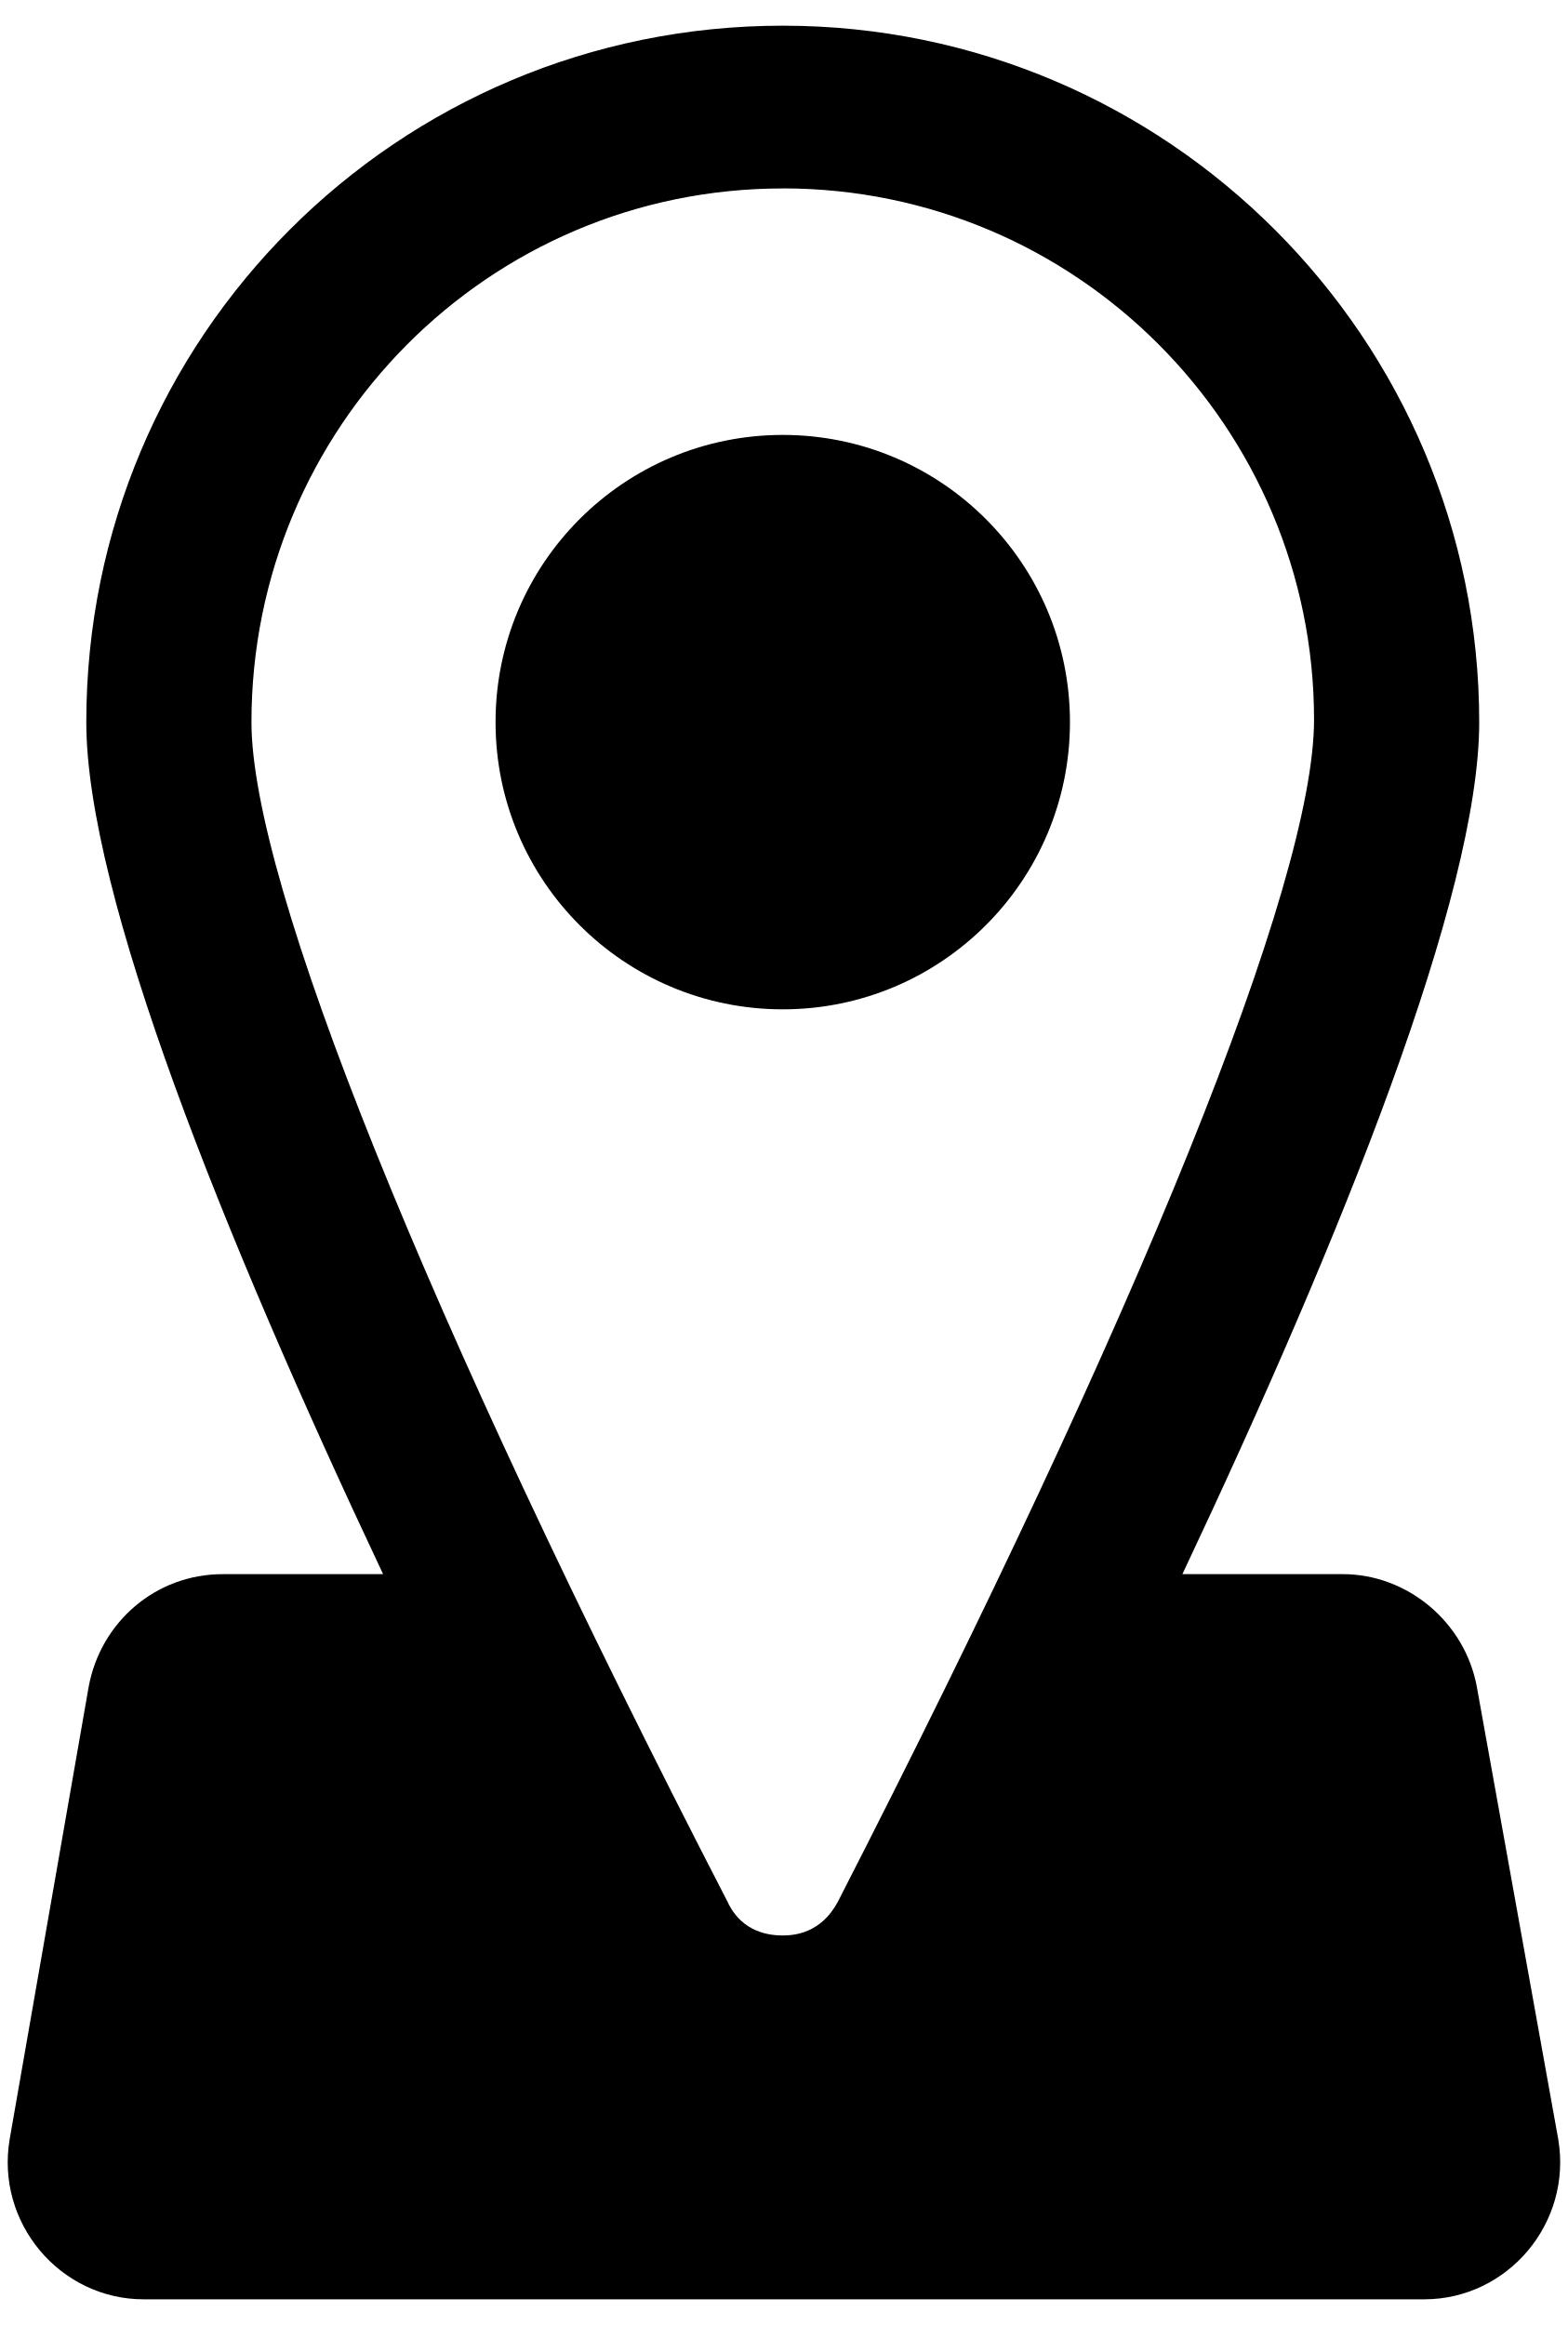
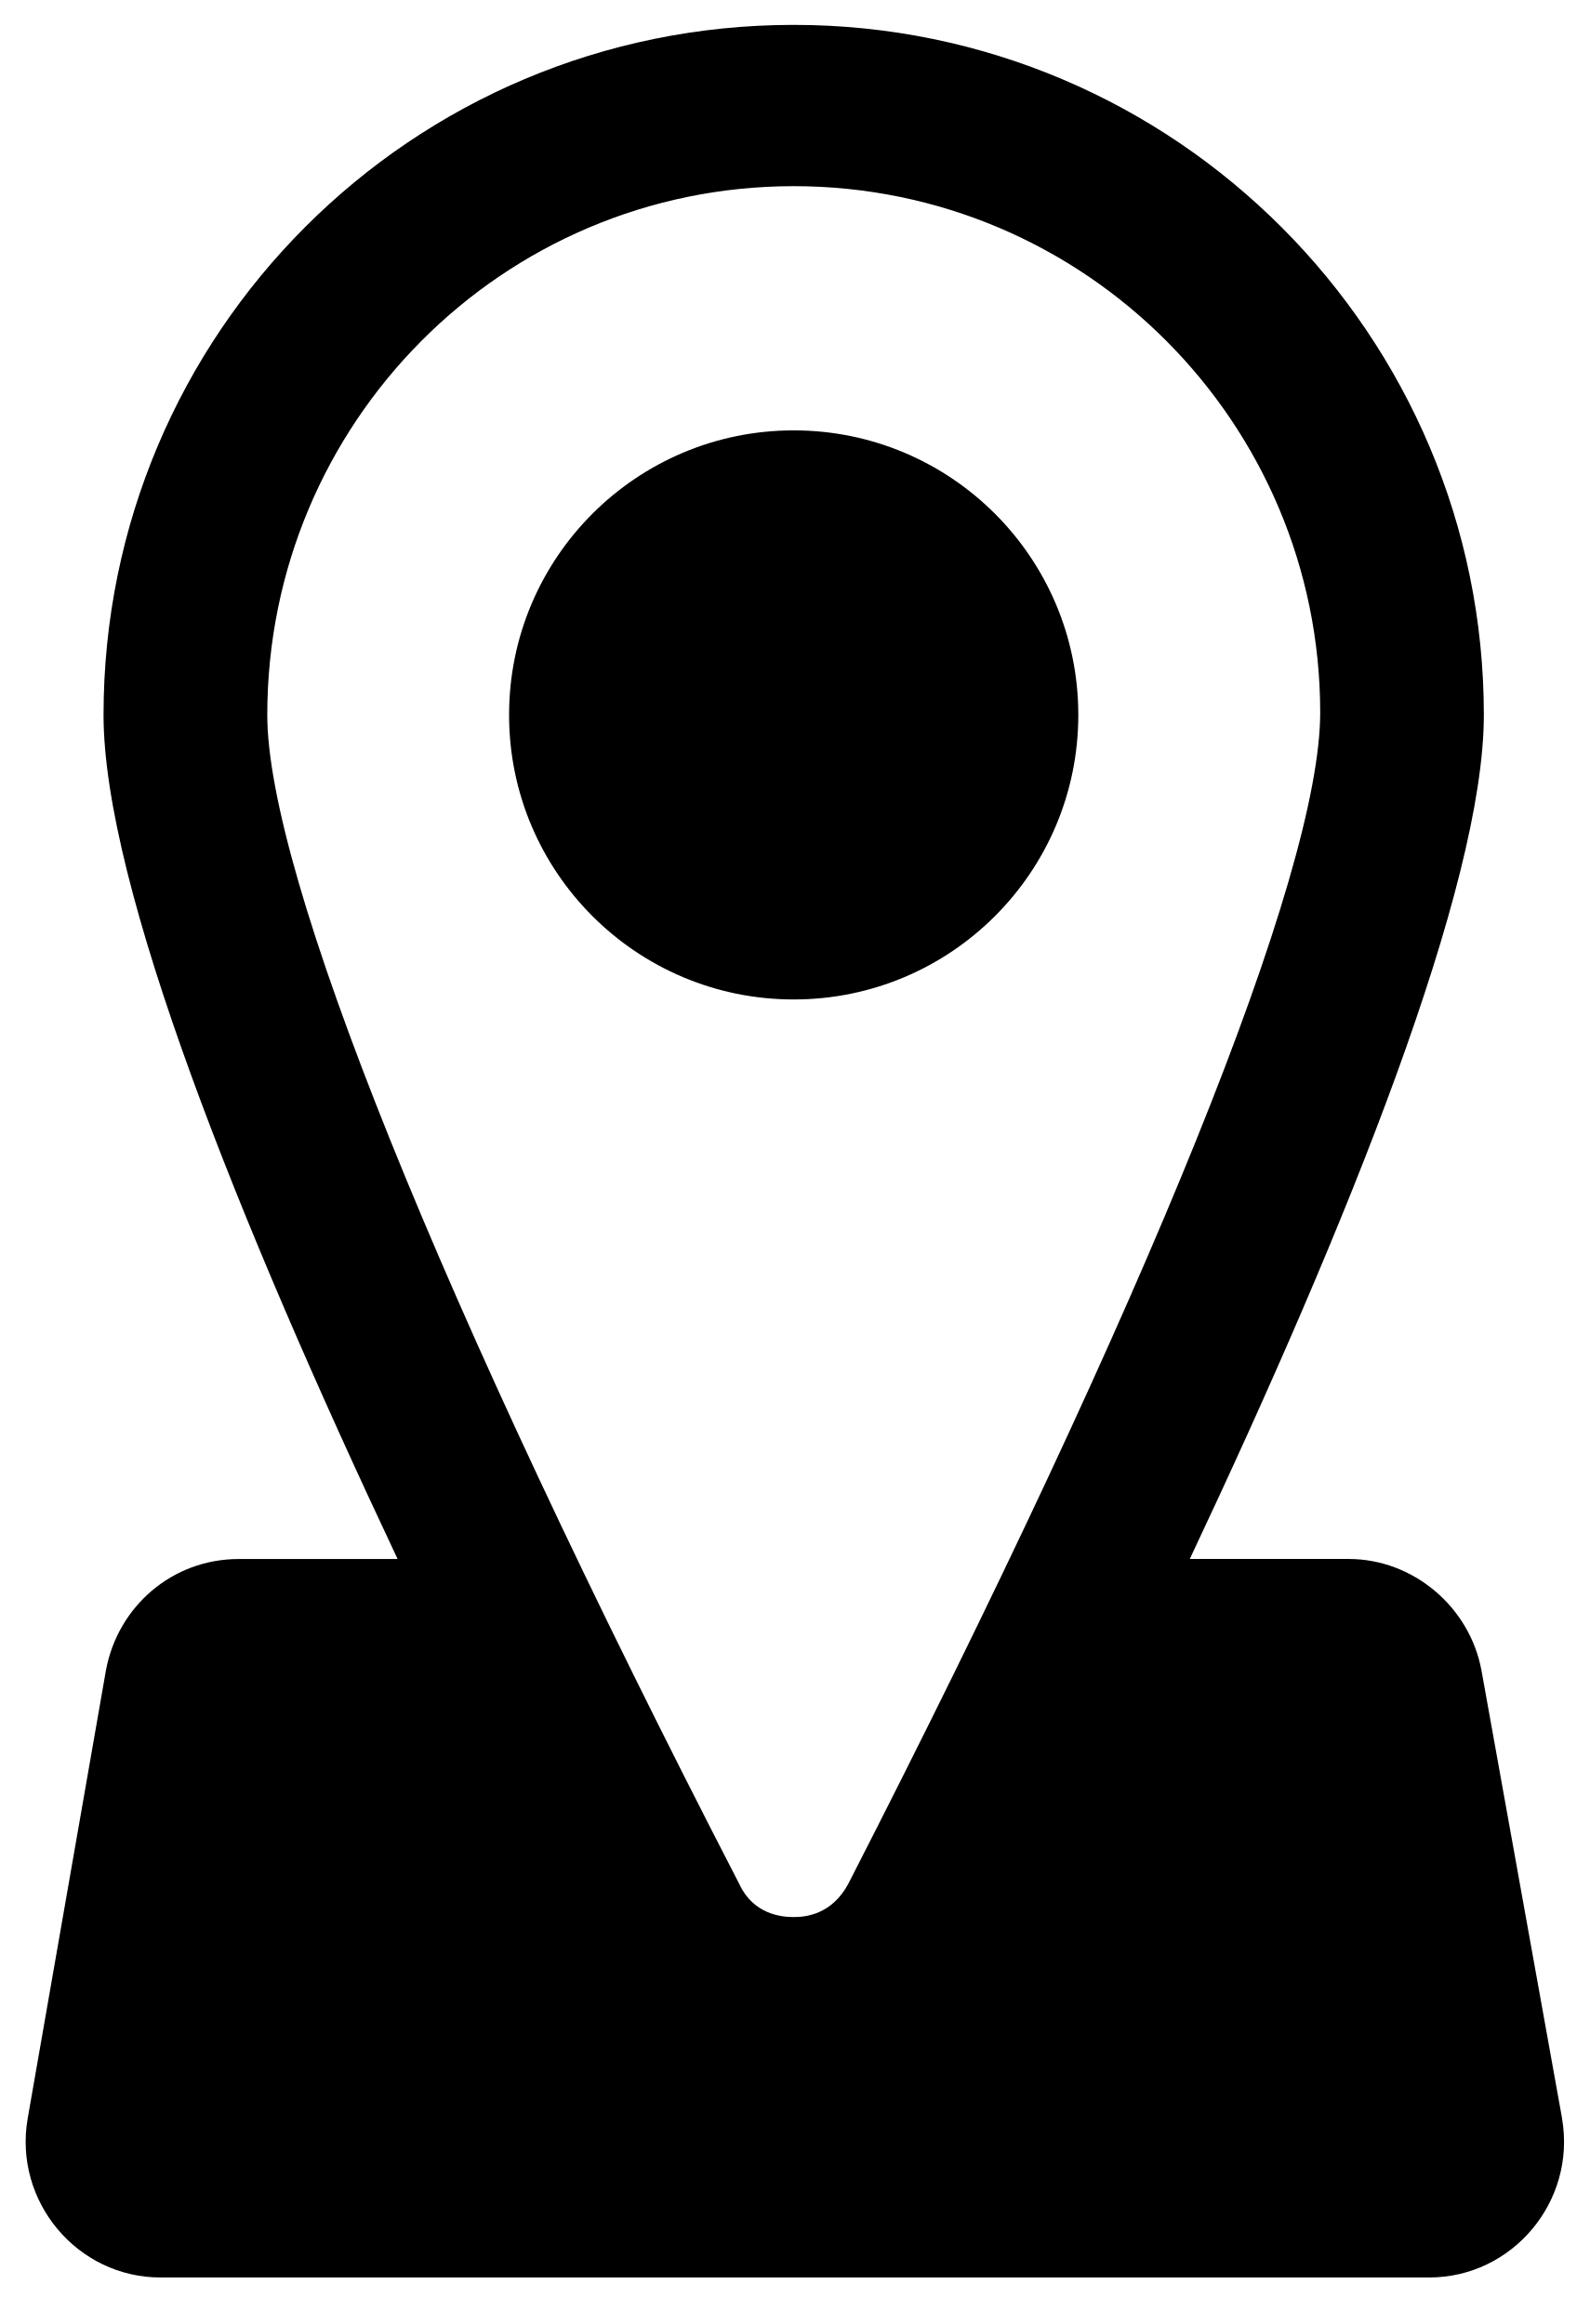
- <svg xmlns="http://www.w3.org/2000/svg" id="ds44-icons" viewBox="0 0 267.99 397.4">
-   <path d="m266.33,365.6l-13.91-77.31c-2.05-11.04-11.86-19.23-22.91-19.23h-27.41c27.41-58.09,50.73-116.18,50.73-145.63,0-65.45-53.18-119.04-119.04-119.04S14.75,57.57,14.75,123.43c0,29.45,23.32,87.54,50.73,145.63h-27.41c-11.45,0-20.86,8.18-22.91,19.23L1.66,365.6c-2.45,14.32,8.59,27.41,22.91,27.41h218.85c14.32,0,25.36-13.09,22.91-27.41ZM133.79,32.2c50.32,0,90.81,40.91,90.81,90.81,0,27.82-29.86,101.45-81.41,202.08-2.86,5.32-7.36,5.73-9.41,5.73s-6.95-.41-9.41-5.73C72.43,224.47,42.98,150.84,42.98,123.43c0-50.32,40.5-91.22,90.81-91.22Z" />
-   <circle cx="133.79" cy="123.43" r="49.09" />
+ <svg xmlns="http://www.w3.org/2000/svg" id="ds44-icons" viewBox="0 0 328.27 480">
+   <path d="m322.56,437.57l-16.65-92.56c-2.45-13.22-14.2-23.02-27.42-23.02h-32.81c32.81-69.54,60.72-139.08,60.72-174.34,0-78.35-63.66-142.51-142.51-142.51S21.38,68.82,21.38,147.66c0,35.26,27.91,104.8,60.72,174.34h-32.81c-13.71,0-24.98,9.79-27.42,23.02l-16.16,92.56c-2.94,17.14,10.28,32.81,27.42,32.81h262c17.14,0,30.36-15.67,27.42-32.81ZM163.89,38.45c60.23,0,108.72,48.97,108.72,108.72,0,33.3-35.75,121.45-97.45,241.92-3.43,6.37-8.81,6.86-11.26,6.86s-8.33-.49-11.26-6.86c-62.19-120.47-97.45-208.62-97.45-241.43,0-60.23,48.48-109.21,108.72-109.21Z" />
+   <circle cx="163.89" cy="147.66" r="58.77" />
</svg>
